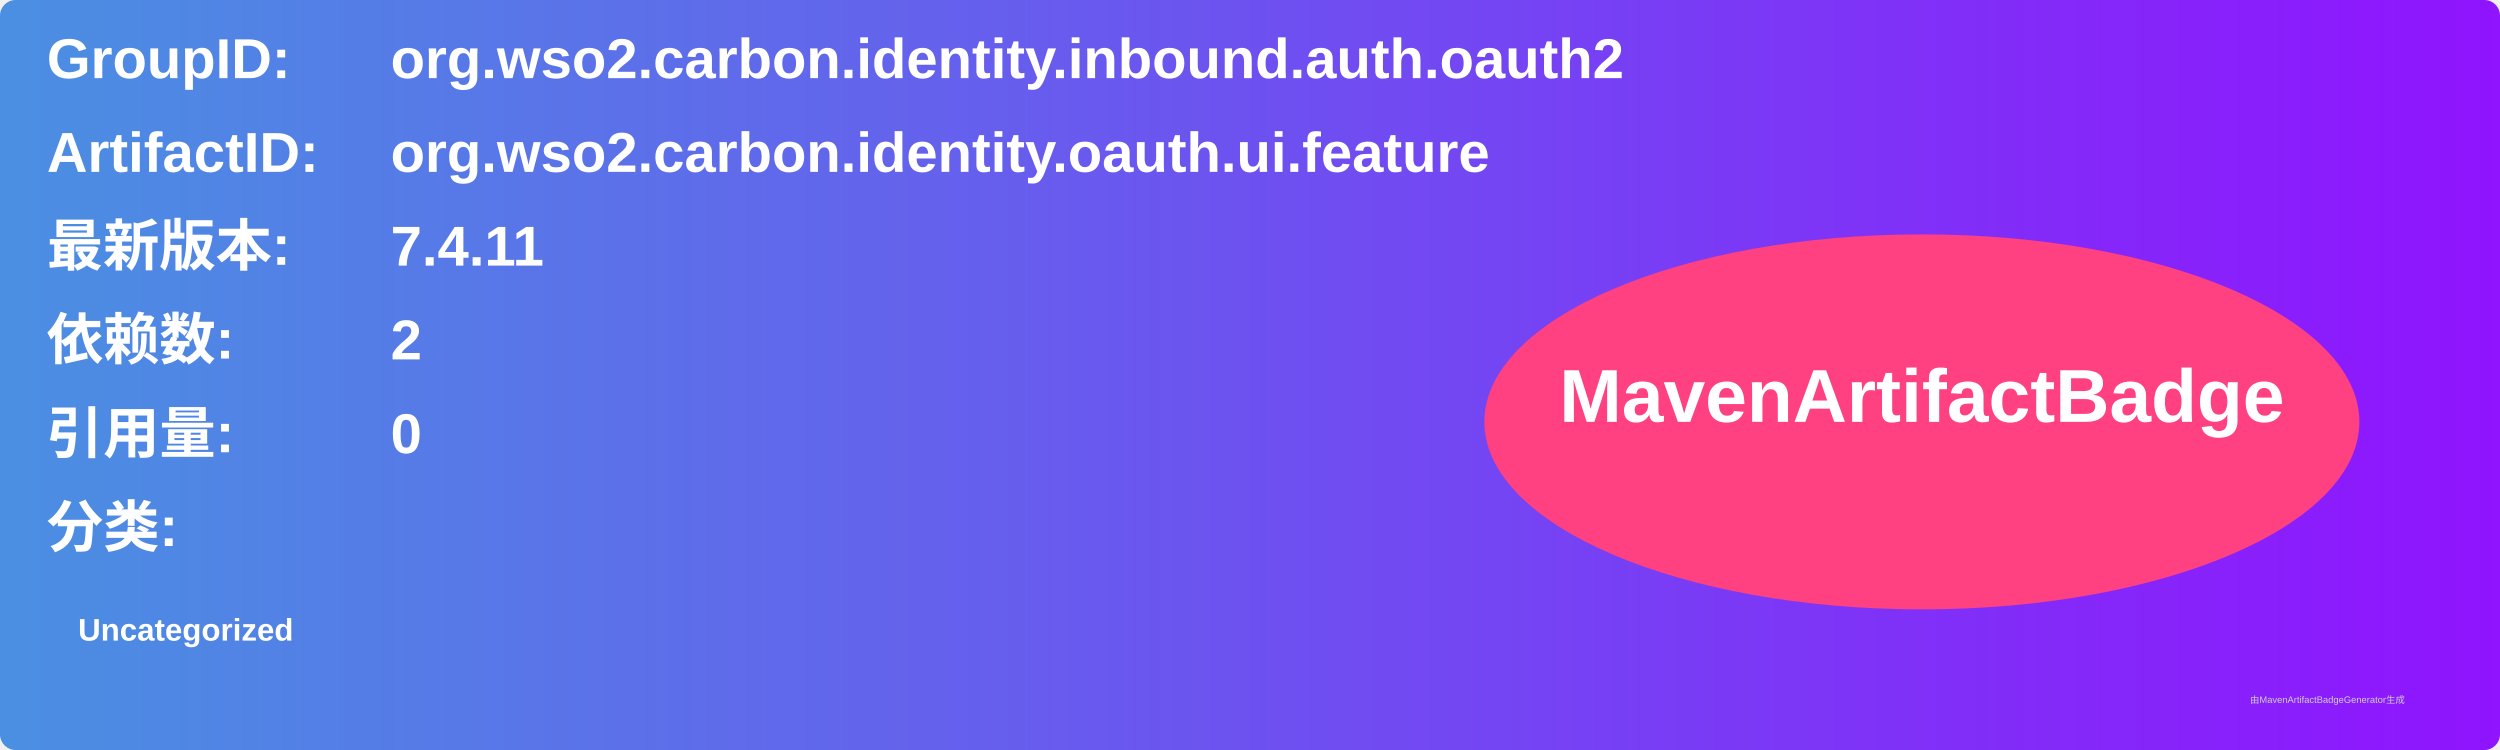
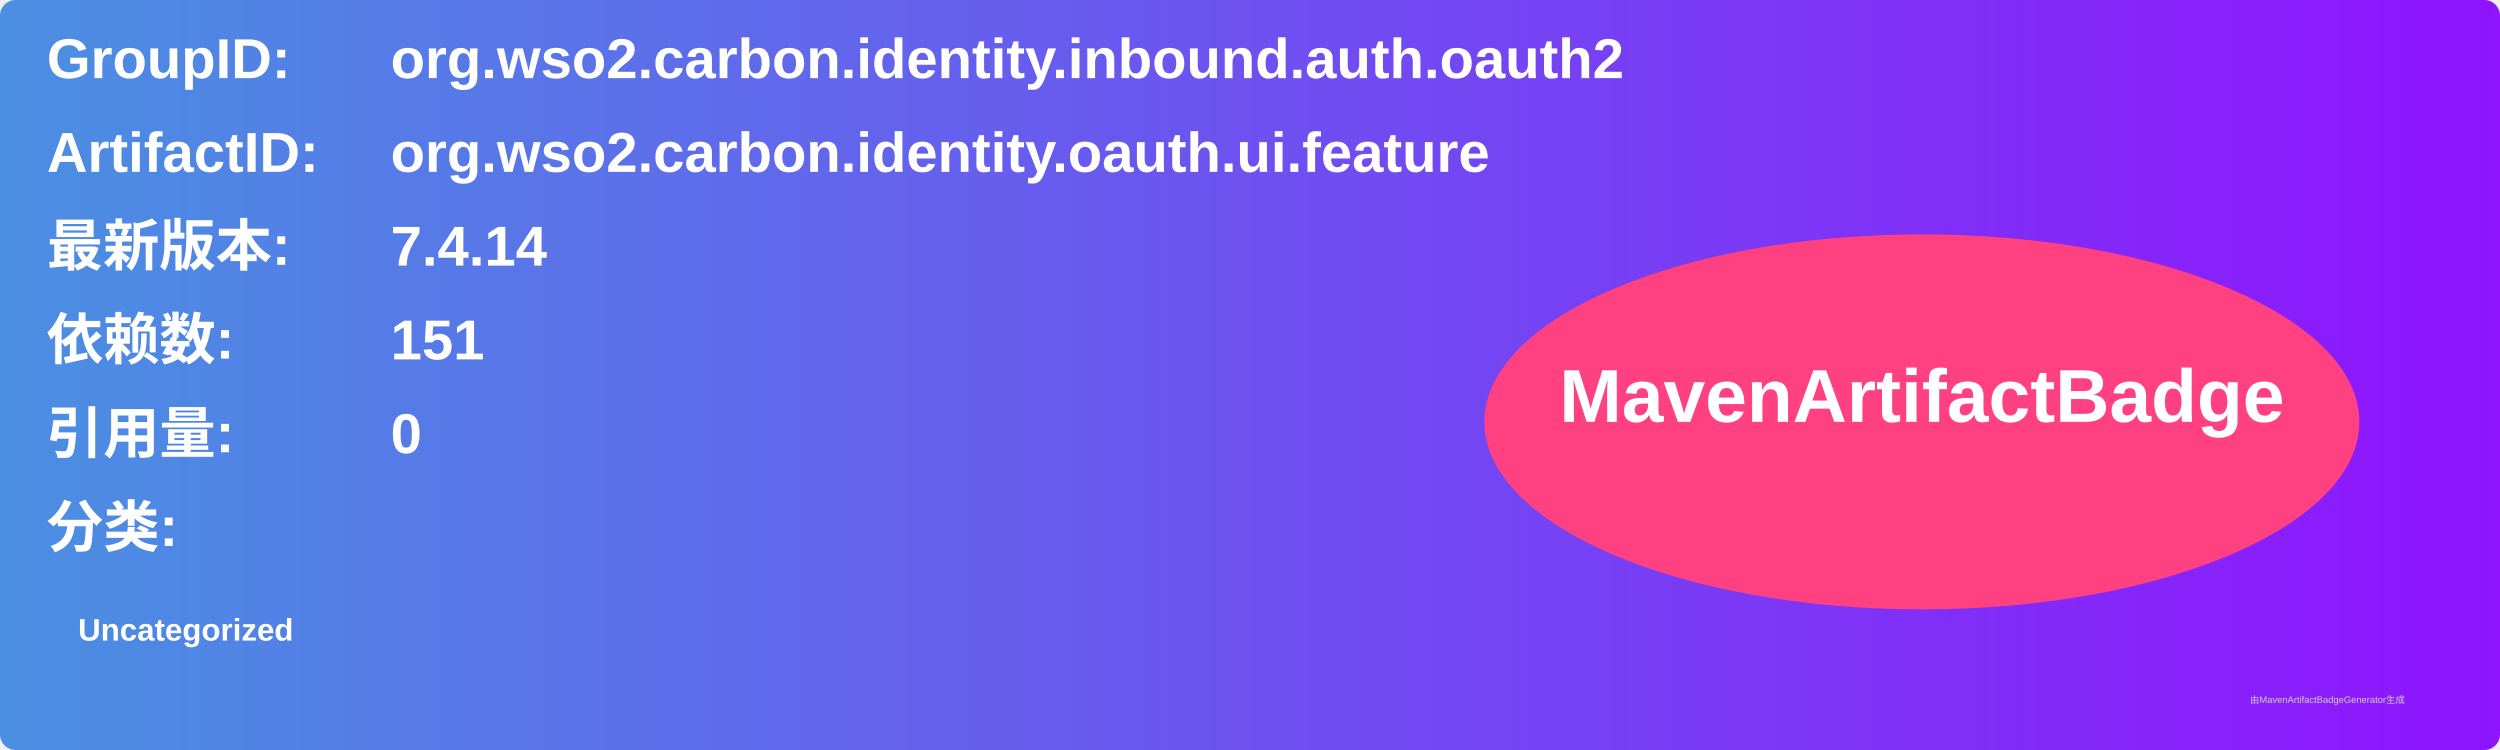
<svg xmlns="http://www.w3.org/2000/svg" width="800" height="240" viewBox="0 0 800 240">
  <linearGradient id="grad" x1="0%" y1="0%" x2="100%" y2="0%">
    <stop offset="0%" stop-color="#4a90e2" />
    <stop offset="100%" stop-color="#9013fe" />
  </linearGradient>
  <rect width="100%" height="100%" rx="5" ry="5" fill="url(#grad)" />
  <g transform="translate(15, 15)">
    <text x="0" y="10" font-family="Arial" font-size="18" fill="white" font-weight="bold" width="260">GroupID:</text>
    <text x="110" y="10" font-family="Arial" font-size="18" fill="white" font-weight="bold" width="460">org.wso2.carbon.identity.inbound.auth.oauth2</text>
    <text x="0" y="40" font-family="Arial" font-size="18" fill="white" font-weight="bold" width="260">ArtifactID:</text>
    <text x="110" y="40" font-family="Arial" font-size="18" fill="white" font-weight="bold" width="460">org.wso2.carbon.identity.oauth.ui.feature</text>
    <text x="0" y="70" font-family="Arial" font-size="18" fill="white" font-weight="bold">最新版本:</text>
    <text x="110" y="70" font-family="Arial" font-size="18" fill="white" font-weight="bold">
-       <tspan font-weight="bold">7.4.11</tspan>
+       <tspan font-weight="bold">7.4.14</tspan>
    </text>
    <text x="0" y="100" font-family="Arial" font-size="18" fill="white" font-weight="bold">依赖数: </text>
    <text x="110" y="100" font-family="Arial" font-size="18" fill="white">
-       <tspan font-weight="bold">2</tspan>
+       <tspan font-weight="bold">151</tspan>
    </text>
    <text x="0" y="130" font-family="Arial" font-size="18" fill="white" font-weight="bold">引用量: </text>
    <text x="110" y="130" font-family="Arial" font-size="18" fill="white">
      <tspan font-weight="bold">0</tspan>
    </text>
    <text x="0" y="160" font-family="Arial" font-size="18" fill="white" font-weight="bold">分类:</text>
    <text x="10" y="190" font-family="Arial" font-size="10" fill="white">
      <tspan font-weight="bold">Uncategorized</tspan>
    </text>
    <ellipse cx="600" cy="120" rx="140" ry="60" fill="#ff4081" />
    <text x="600" y="120" text-anchor="middle" font-family="Arial" font-size="24" fill="white" font-weight="bold">MavenArtifactBadge</text>
  </g>
  <text x="720" y="225" font-family="Arial" font-size="3" fill="#d0d0d0">由MavenArtifactBadgeGenerator生成</text>
</svg>
